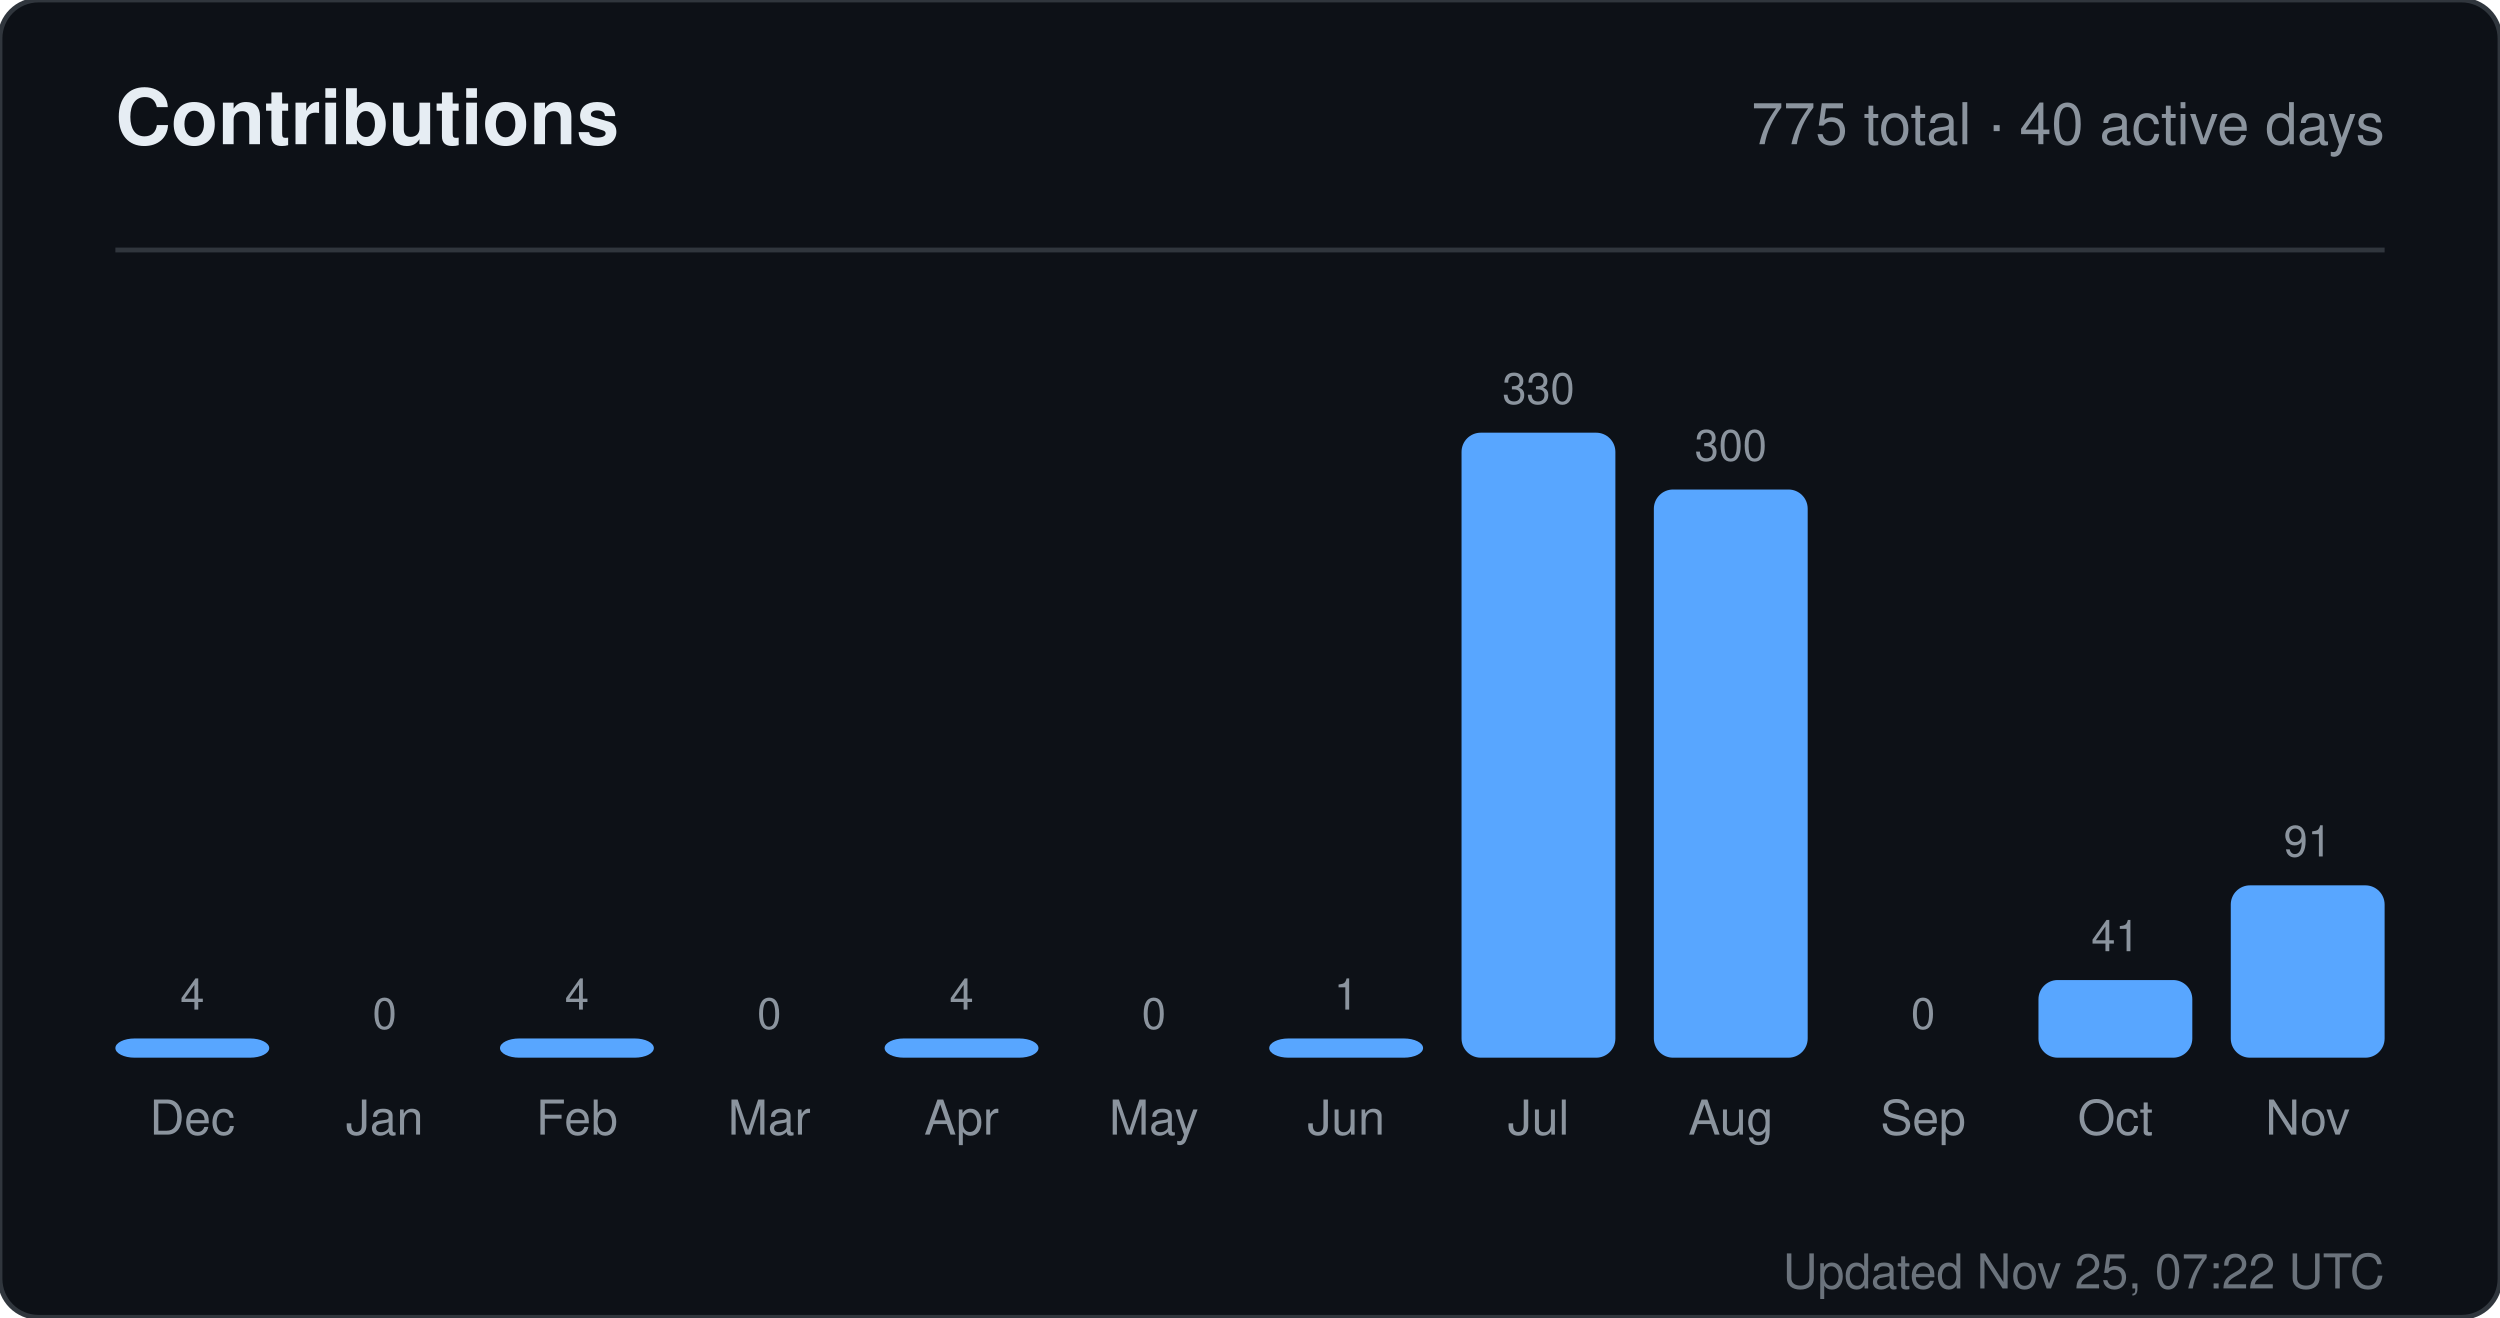
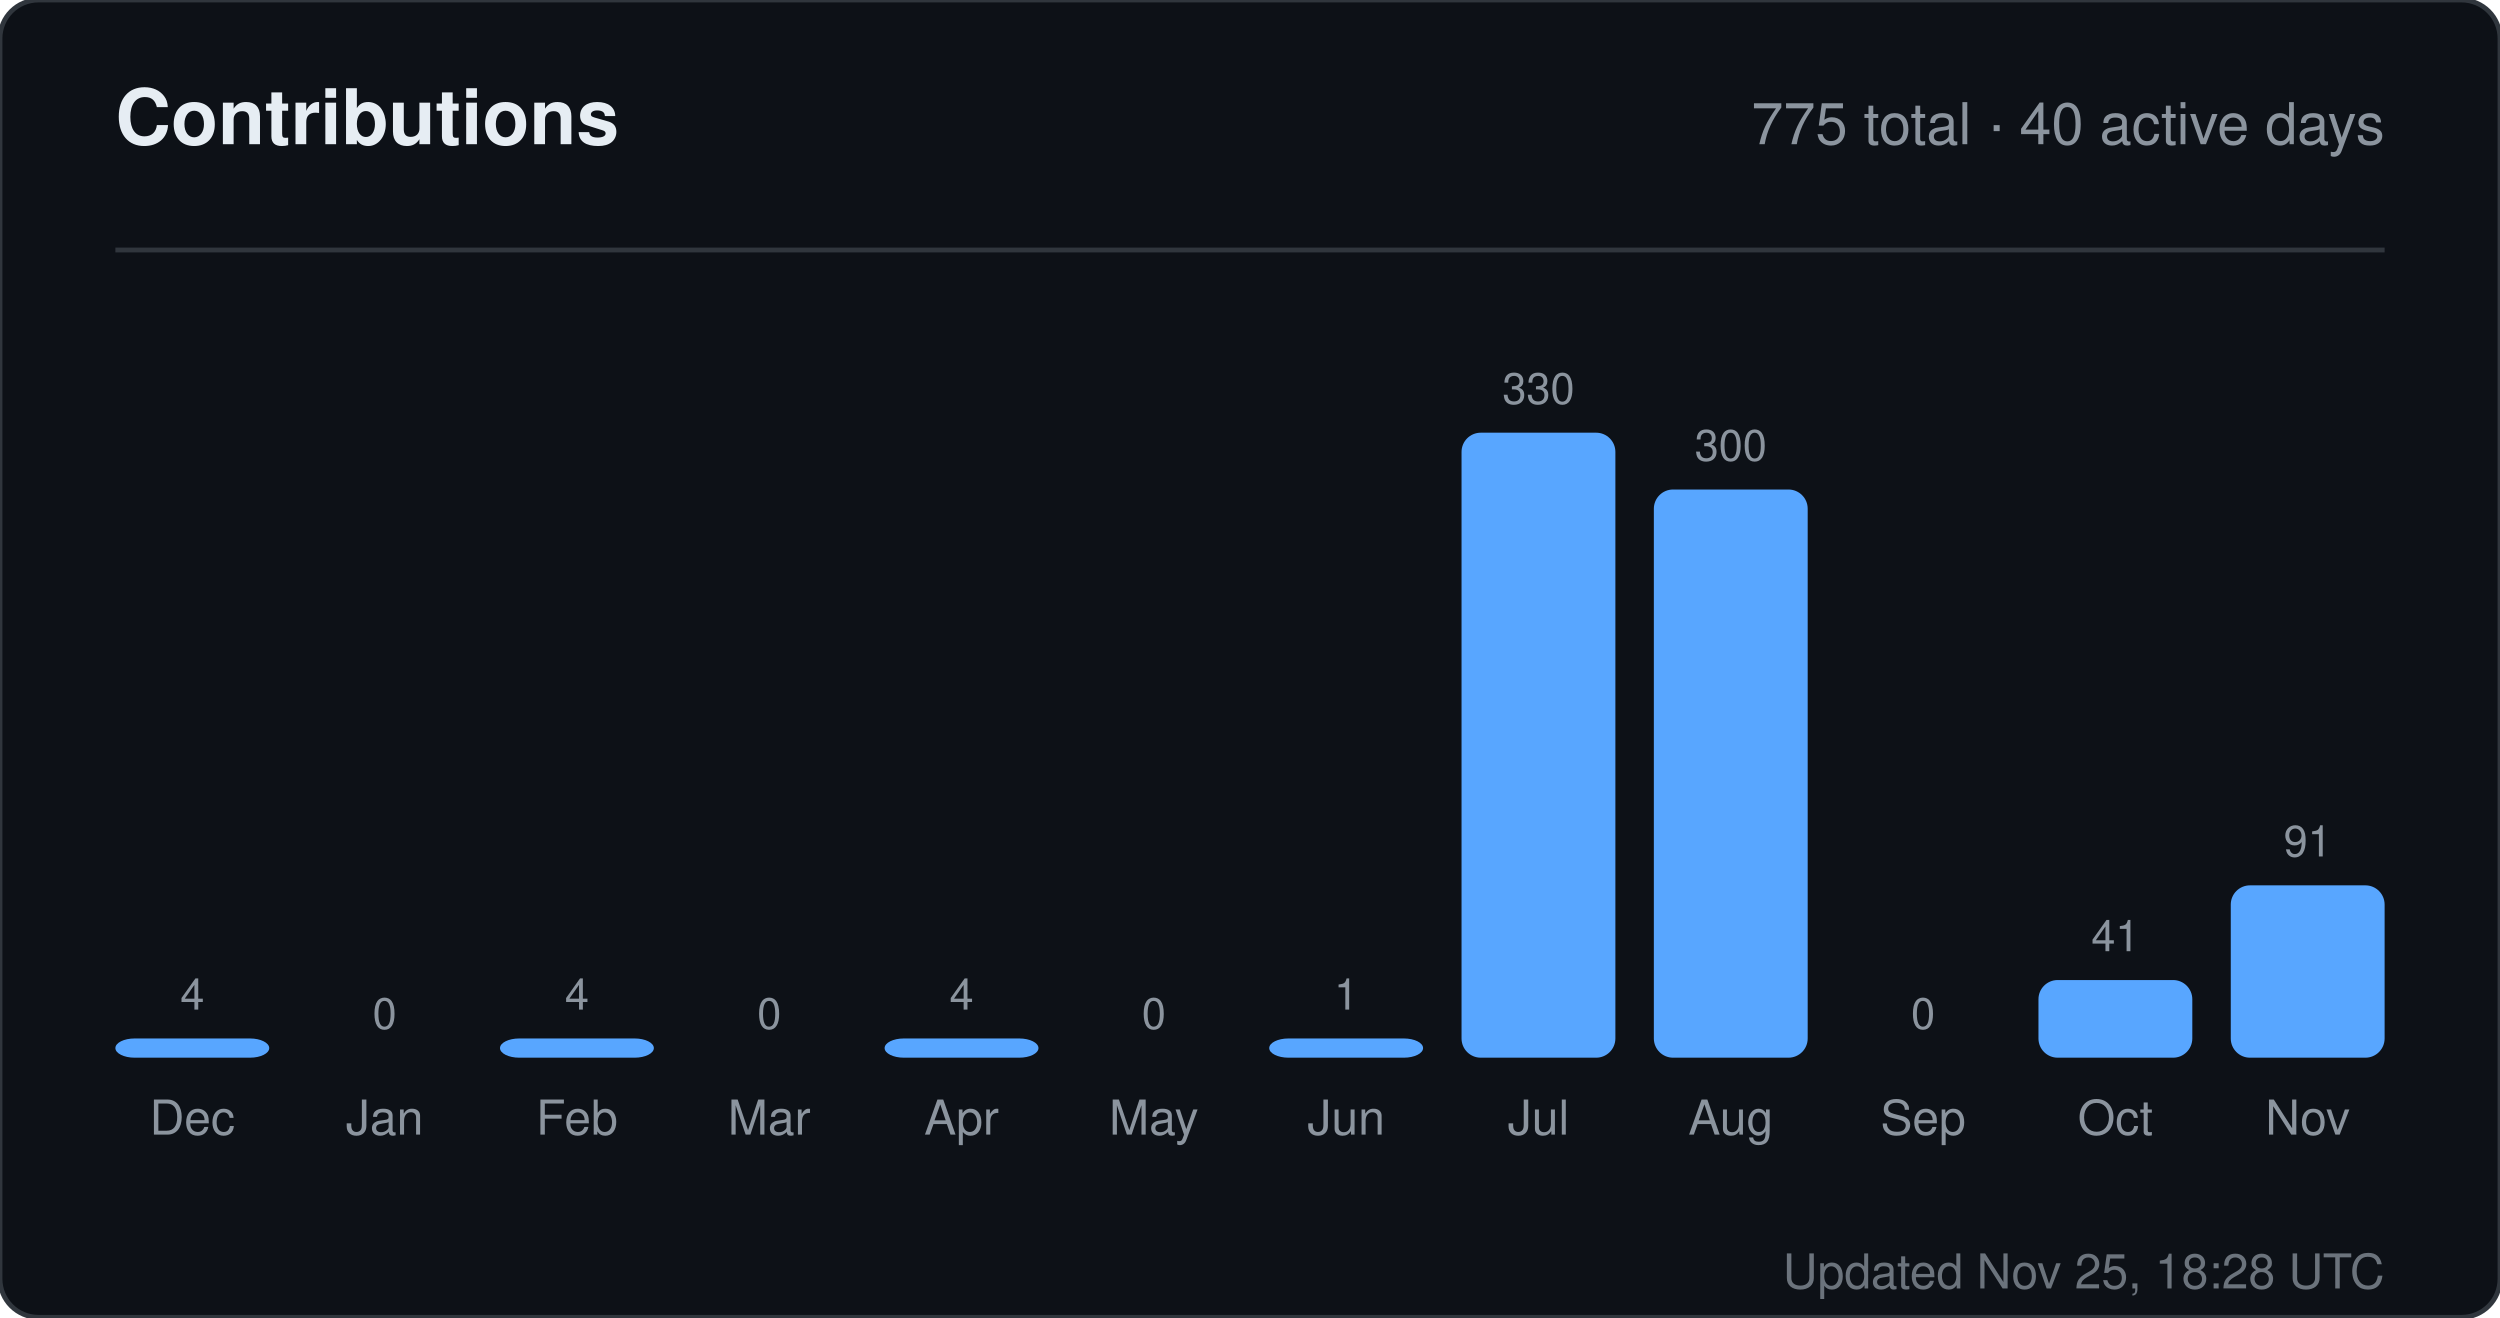
<svg xmlns="http://www.w3.org/2000/svg" width="520" height="274" viewBox="0 0 520 274" role="img" aria-label="Contributions for sandiirawan12">
  <rect width="520" height="274" rx="8" fill="#0d1117" stroke="#30363d" />
  <g font-family="-apple-system, BlinkMacSystemFont, Segoe UI, Helvetica, Arial, sans-serif">
    <text x="24" y="30" fill="#e6edf3" font-size="16" font-weight="700">Contributions</text>
    <text x="496" y="30" fill="#8b949e" font-size="12" text-anchor="end">775 total · 40 active days</text>
    <line x1="24" y1="52" x2="496" y2="52" stroke="#30363d" />
    <text x="40" y="210" fill="#8b949e" font-size="9" text-anchor="middle">4</text>
    <rect x="24" y="216" width="32" height="4" rx="4" fill="#58a6ff" />
    <text x="40" y="236" fill="#8b949e" font-size="10" text-anchor="middle">Dec</text>
    <text x="80" y="214" fill="#8b949e" font-size="9" text-anchor="middle">0</text>
    <rect x="64" y="220" width="32" height="0" rx="4" fill="#58a6ff" />
    <text x="80" y="236" fill="#8b949e" font-size="10" text-anchor="middle">Jan</text>
    <text x="120" y="210" fill="#8b949e" font-size="9" text-anchor="middle">4</text>
    <rect x="104" y="216" width="32" height="4" rx="4" fill="#58a6ff" />
    <text x="120" y="236" fill="#8b949e" font-size="10" text-anchor="middle">Feb</text>
    <text x="160" y="214" fill="#8b949e" font-size="9" text-anchor="middle">0</text>
    <rect x="144" y="220" width="32" height="0" rx="4" fill="#58a6ff" />
    <text x="160" y="236" fill="#8b949e" font-size="10" text-anchor="middle">Mar</text>
    <text x="200" y="210" fill="#8b949e" font-size="9" text-anchor="middle">4</text>
    <rect x="184" y="216" width="32" height="4" rx="4" fill="#58a6ff" />
    <text x="200" y="236" fill="#8b949e" font-size="10" text-anchor="middle">Apr</text>
    <text x="240" y="214" fill="#8b949e" font-size="9" text-anchor="middle">0</text>
    <rect x="224" y="220" width="32" height="0" rx="4" fill="#58a6ff" />
    <text x="240" y="236" fill="#8b949e" font-size="10" text-anchor="middle">May</text>
    <text x="280" y="210" fill="#8b949e" font-size="9" text-anchor="middle">1</text>
    <rect x="264" y="216" width="32" height="4" rx="4" fill="#58a6ff" />
    <text x="280" y="236" fill="#8b949e" font-size="10" text-anchor="middle">Jun</text>
    <text x="320" y="84" fill="#8b949e" font-size="9" text-anchor="middle">330</text>
    <rect x="304" y="90" width="32" height="130" rx="4" fill="#58a6ff" />
    <text x="320" y="236" fill="#8b949e" font-size="10" text-anchor="middle">Jul</text>
    <text x="360" y="95.818" fill="#8b949e" font-size="9" text-anchor="middle">300</text>
    <rect x="344" y="101.818" width="32" height="118.182" rx="4" fill="#58a6ff" />
    <text x="360" y="236" fill="#8b949e" font-size="10" text-anchor="middle">Aug</text>
    <text x="400" y="214" fill="#8b949e" font-size="9" text-anchor="middle">0</text>
    <rect x="384" y="220" width="32" height="0" rx="4" fill="#58a6ff" />
    <text x="400" y="236" fill="#8b949e" font-size="10" text-anchor="middle">Sep</text>
    <text x="440" y="197.848" fill="#8b949e" font-size="9" text-anchor="middle">41</text>
    <rect x="424" y="203.848" width="32" height="16.152" rx="4" fill="#58a6ff" />
    <text x="440" y="236" fill="#8b949e" font-size="10" text-anchor="middle">Oct</text>
    <text x="480" y="178.152" fill="#8b949e" font-size="9" text-anchor="middle">91</text>
    <rect x="464" y="184.152" width="32" height="35.848" rx="4" fill="#58a6ff" />
    <text x="480" y="236" fill="#8b949e" font-size="10" text-anchor="middle">Nov</text>
-     <text x="496" y="268" fill="#8b949e" font-size="10" text-anchor="end" opacity="0.75">Updated Nov 25, 07:22 UTC</text>
+     <text x="496" y="268" fill="#8b949e" font-size="10" text-anchor="end" opacity="0.75">Updated Nov 25, 18:28 UTC</text>
  </g>
</svg>
